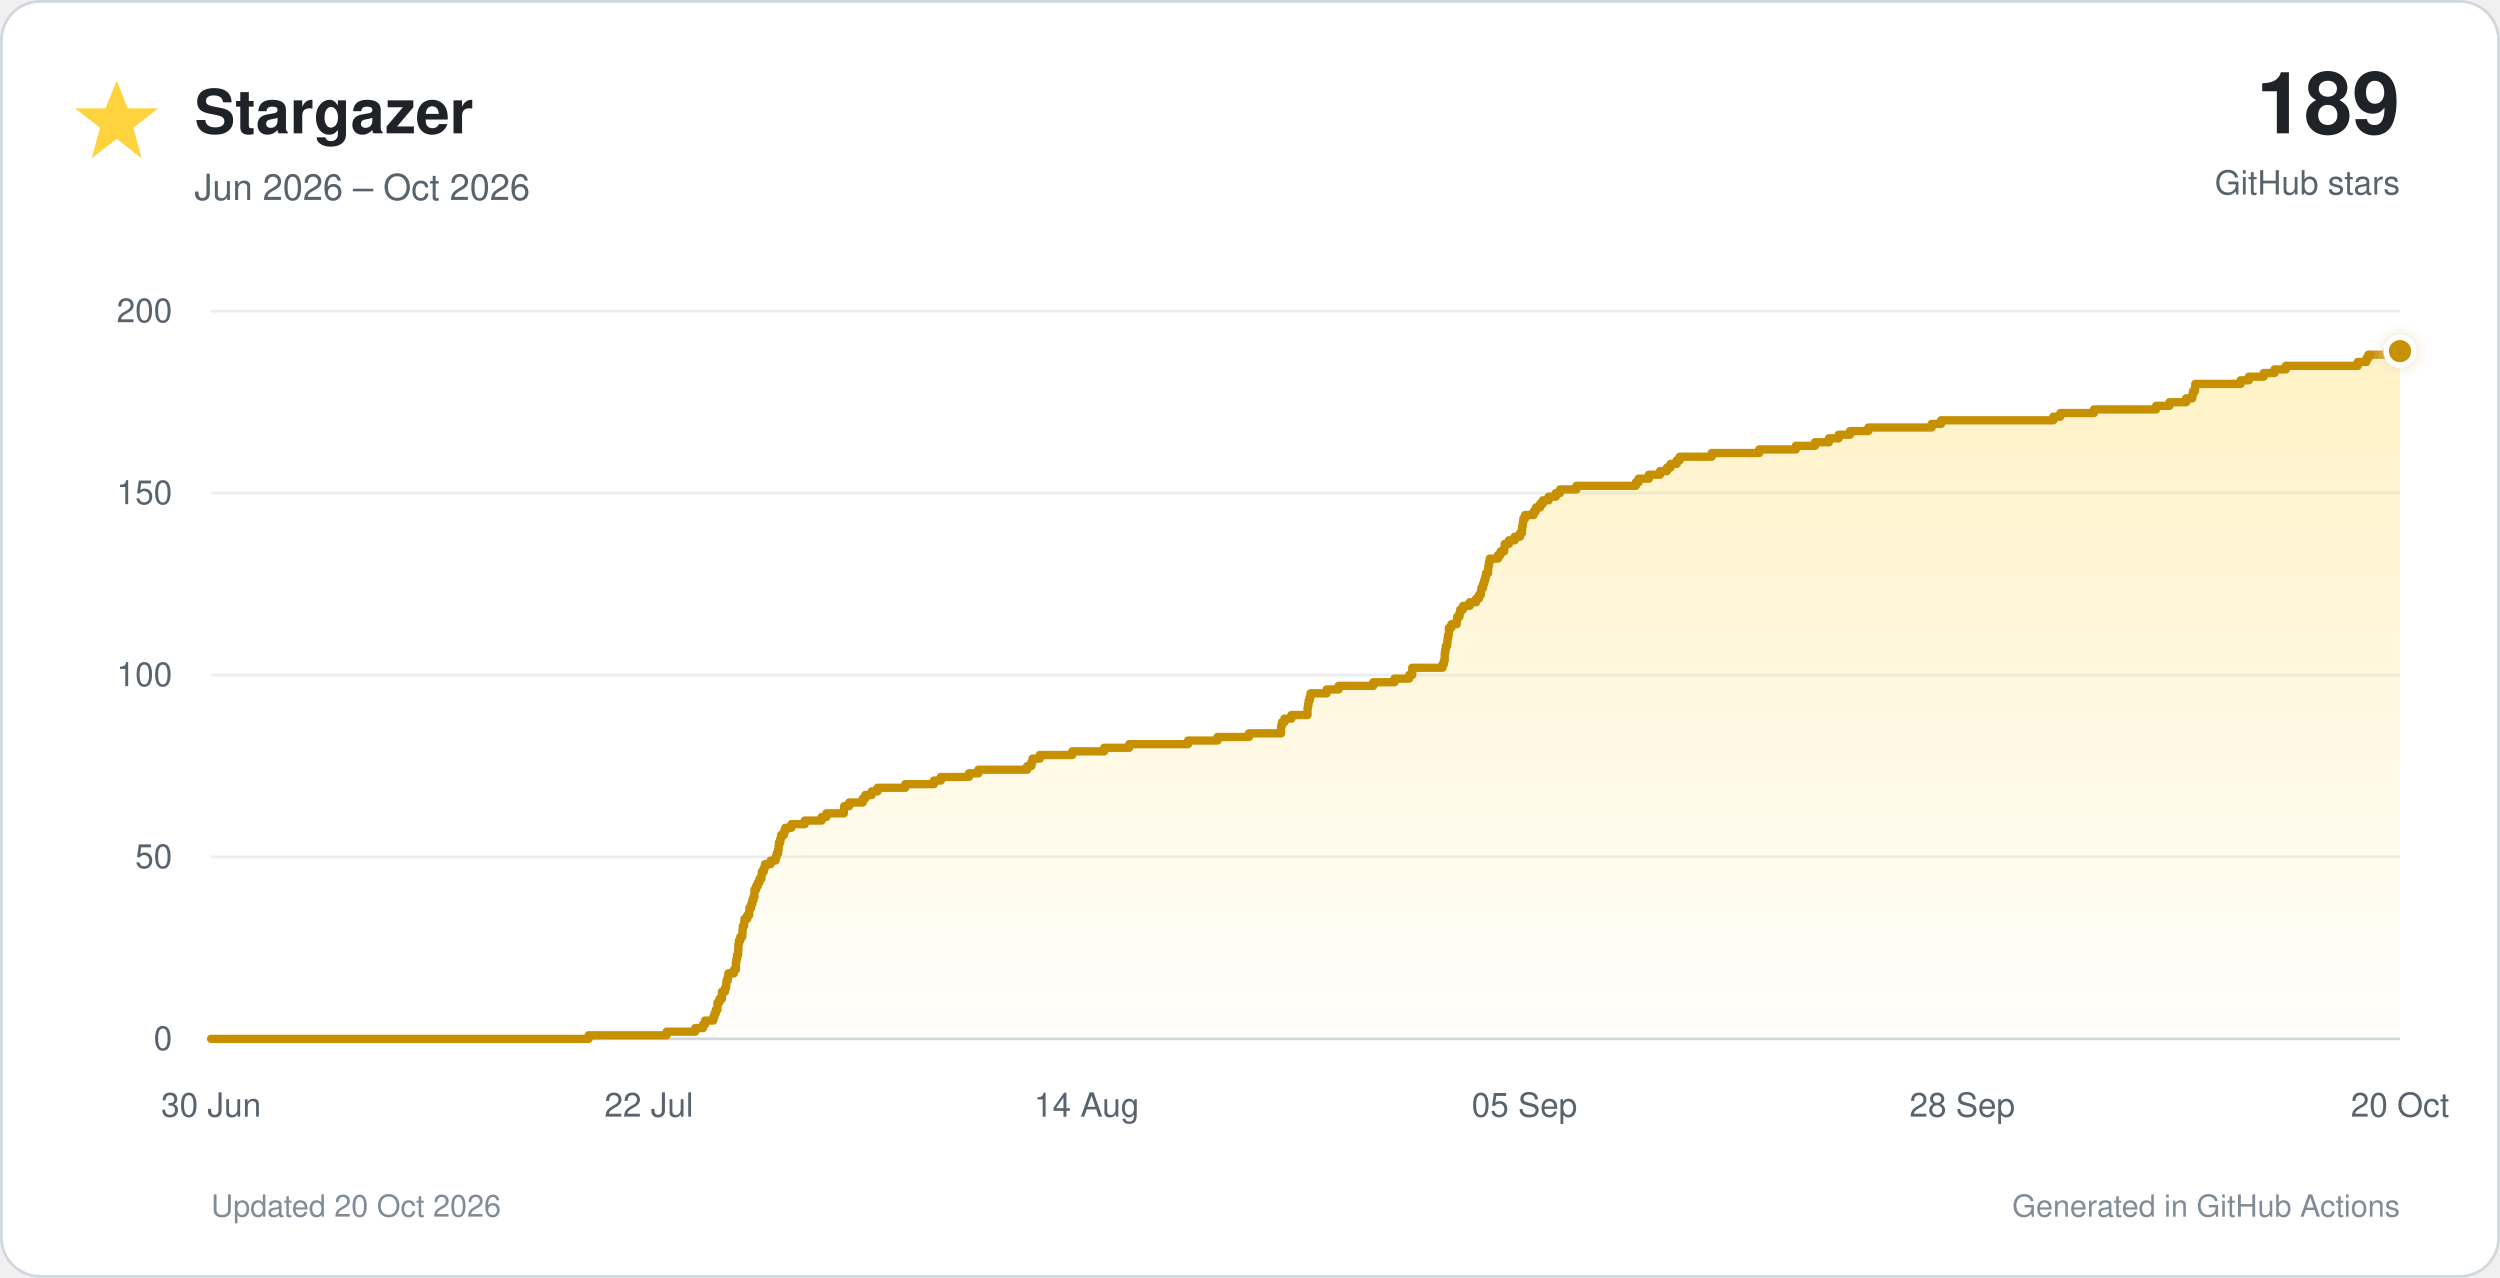
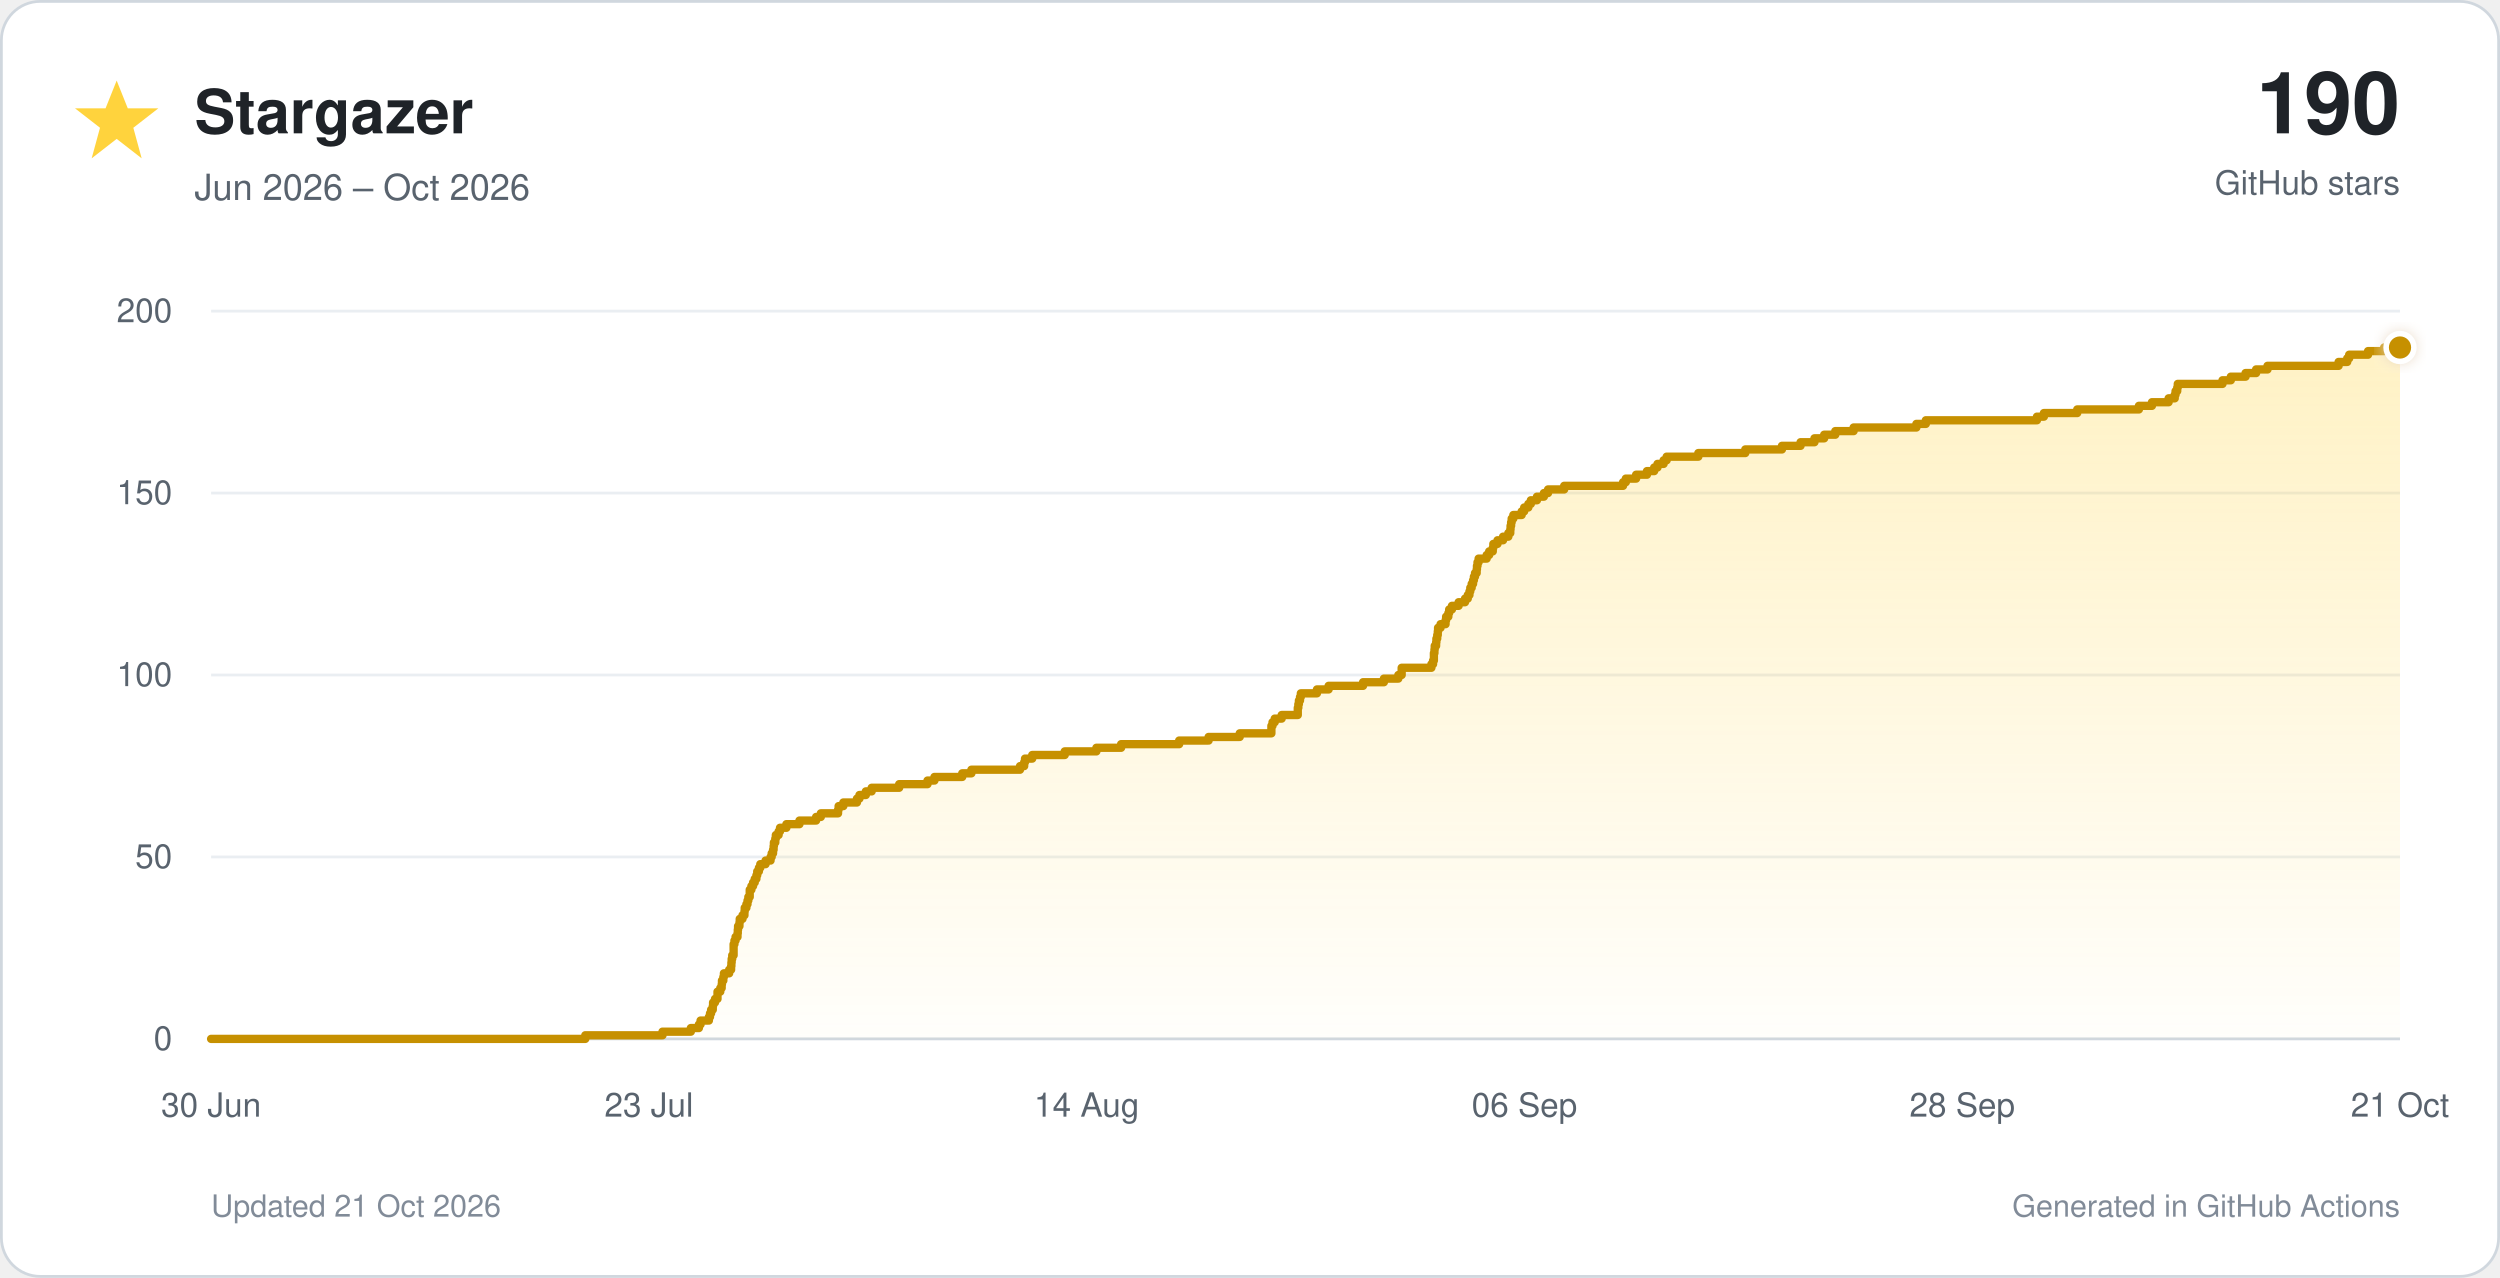
<svg xmlns="http://www.w3.org/2000/svg" viewBox="0 0 900 460" role="img">
  <defs>
    <linearGradient id="star-fill" x1="0" y1="0" x2="0" y2="1">
      <stop offset="0%" stop-color="#ffd33d" stop-opacity="0.30" />
      <stop offset="100%" stop-color="#ffd33d" stop-opacity="0.02" />
    </linearGradient>
    <filter id="glow" x="-40%" y="-40%" width="180%" height="180%">
      <feGaussianBlur stdDeviation="3" result="blur" />
      <feMerge>
        <feMergeNode in="blur" />
        <feMergeNode in="SourceGraphic" />
      </feMerge>
    </filter>
  </defs>
  <style>
    text { font-family: -apple-system, BlinkMacSystemFont, 'Segoe UI', Helvetica, Arial, sans-serif; }
    .tick { fill: #59636e; font-size: 12px; }
  </style>
  <rect x="0.5" y="0.5" width="899" height="459" rx="14" fill="#ffffff" stroke="#d0d7de" />
  <polygon points="42,29 46,39 57,39 48,46 51,57 42,50 33,57 36,46 27,39 38,39" fill="#ffd33d" />
  <text x="70" y="48" font-size="22" font-weight="700" fill="#1f2328">Stargazer</text>
  <text x="70" y="72" font-size="13" fill="#59636e">Jun 2026 – Oct 2026</text>
-   <text x="864" y="48" text-anchor="end" font-size="31" font-weight="750" fill="#1f2328">189</text>
+   <text x="864" y="48" text-anchor="end" font-size="31" font-weight="750" fill="#1f2328">190</text>
  <text x="864" y="70" text-anchor="end" font-size="12" fill="#59636e">GitHub stars</text>
  <line x1="76" y1="374.0" x2="864" y2="374.0" stroke="#d0d7de" stroke-width="1" />
  <text x="62" y="378.0" text-anchor="end" class="tick">0</text>
  <line x1="76" y1="308.5" x2="864" y2="308.5" stroke="#eaeef2" stroke-width="1" />
  <text x="62" y="312.5" text-anchor="end" class="tick">50</text>
  <line x1="76" y1="243.0" x2="864" y2="243.0" stroke="#eaeef2" stroke-width="1" />
  <text x="62" y="247.0" text-anchor="end" class="tick">100</text>
  <line x1="76" y1="177.5" x2="864" y2="177.5" stroke="#eaeef2" stroke-width="1" />
  <text x="62" y="181.5" text-anchor="end" class="tick">150</text>
  <line x1="76" y1="112.0" x2="864" y2="112.0" stroke="#eaeef2" stroke-width="1" />
  <text x="62" y="116.0" text-anchor="end" class="tick">200</text>
  <text x="76.0" y="402" text-anchor="middle" class="tick">30 Jun</text>
-   <text x="233.6" y="402" text-anchor="middle" class="tick">22 Jul</text>
+   <text x="233.6" y="402" text-anchor="middle" class="tick">23 Jul</text>
  <text x="391.2" y="402" text-anchor="middle" class="tick">14 Aug</text>
-   <text x="548.8" y="402" text-anchor="middle" class="tick">05 Sep</text>
+   <text x="548.8" y="402" text-anchor="middle" class="tick">06 Sep</text>
  <text x="706.4" y="402" text-anchor="middle" class="tick">28 Sep</text>
-   <text x="864.0" y="402" text-anchor="middle" class="tick">20 Oct</text>
-   <path d="M 76.0 374.0 H 211.9 V 372.7 H 240.0 V 371.4 H 250.3 V 370.1 H 253.1 V 368.8 H 253.8 V 367.4 H 256.8 V 366.1 H 257.2 V 364.8 H 257.7 V 363.5 H 258.3 V 362.2 H 258.3 V 360.9 H 259.0 V 359.6 H 259.9 V 358.3 H 259.9 V 357.0 H 261.0 V 355.7 H 261.4 V 354.4 H 261.5 V 353.0 H 262.0 V 351.7 H 262.2 V 350.4 H 264.2 V 349.1 H 264.9 V 347.8 H 264.9 V 346.5 H 265.1 V 345.2 H 265.3 V 343.9 H 265.7 V 342.6 H 265.8 V 341.2 H 265.8 V 339.9 H 266.0 V 338.6 H 266.5 V 337.3 H 267.2 V 336.0 H 267.3 V 334.7 H 267.4 V 333.4 H 267.9 V 332.1 H 268.0 V 330.8 H 269.0 V 329.5 H 269.7 V 328.1 H 269.8 V 326.8 H 270.4 V 325.5 H 270.8 V 324.2 H 271.2 V 322.9 H 271.6 V 321.6 H 271.6 V 320.3 H 272.2 V 319.0 H 272.8 V 317.7 H 273.4 V 316.4 H 274.1 V 315.1 H 274.3 V 313.7 H 275.0 V 312.4 H 275.4 V 311.1 H 277.4 V 309.8 H 279.2 V 308.5 H 279.6 V 307.2 H 280.1 V 305.9 H 280.3 V 304.6 H 280.4 V 303.3 H 280.9 V 301.9 H 281.2 V 300.6 H 282.2 V 299.3 H 282.7 V 298.0 H 284.9 V 296.7 H 289.7 V 295.4 H 295.8 V 294.1 H 297.5 V 292.8 H 303.8 V 291.5 H 303.9 V 290.2 H 305.7 V 288.9 H 310.6 V 287.5 H 311.5 V 286.2 H 313.8 V 284.9 H 315.9 V 283.6 H 325.9 V 282.3 H 336.2 V 281.0 H 338.7 V 279.7 H 348.8 V 278.4 H 352.2 V 277.1 H 369.8 V 275.8 H 371.3 V 274.4 H 371.7 V 273.1 H 374.3 V 271.8 H 386.0 V 270.5 H 397.5 V 269.2 H 406.5 V 267.9 H 427.7 V 266.6 H 438.3 V 265.3 H 449.6 V 264.0 H 461.2 V 262.6 H 461.2 V 261.3 H 461.5 V 260.0 H 462.4 V 258.7 H 464.9 V 257.4 H 470.7 V 256.1 H 470.7 V 254.8 H 470.9 V 253.5 H 471.1 V 252.2 H 471.5 V 250.9 H 471.8 V 249.6 H 477.6 V 248.2 H 481.9 V 246.9 H 494.4 V 245.6 H 502.0 V 244.3 H 507.3 V 243.0 H 508.4 V 241.7 H 508.4 V 240.4 H 519.3 V 239.1 H 519.8 V 237.8 H 520.1 V 236.4 H 520.1 V 235.1 H 520.3 V 233.8 H 520.5 V 232.5 H 521.0 V 231.2 H 521.1 V 229.9 H 521.3 V 228.6 H 521.6 V 227.3 H 521.6 V 226.0 H 522.5 V 224.7 H 524.4 V 223.3 H 524.6 V 222.0 H 525.4 V 220.7 H 525.7 V 219.4 H 526.7 V 218.1 H 529.1 V 216.8 H 531.4 V 215.5 H 532.4 V 214.2 H 533.1 V 212.9 H 533.3 V 211.6 H 533.9 V 210.2 H 534.3 V 208.9 H 534.7 V 207.6 H 535.0 V 206.3 H 535.7 V 205.0 H 535.8 V 203.7 H 536.0 V 202.4 H 536.3 V 201.1 H 539.3 V 199.8 H 540.2 V 198.5 H 541.5 V 197.2 H 541.7 V 195.8 H 543.2 V 194.5 H 545.3 V 193.2 H 547.2 V 191.9 H 547.9 V 190.6 H 548.0 V 189.3 H 548.2 V 188.0 H 548.4 V 186.7 H 549.0 V 185.4 H 552.1 V 184.1 H 552.9 V 182.7 H 554.4 V 181.4 H 555.4 V 180.1 H 557.5 V 178.8 H 560.1 V 177.5 H 561.6 V 176.2 H 567.5 V 174.9 H 588.9 V 173.6 H 589.9 V 172.3 H 593.6 V 170.9 H 597.6 V 169.6 H 600.1 V 168.3 H 601.4 V 167.0 H 603.6 V 165.7 H 604.7 V 164.4 H 616.2 V 163.1 H 633.3 V 161.8 H 646.5 V 160.5 H 653.4 V 159.2 H 658.4 V 157.8 H 661.9 V 156.5 H 666.0 V 155.2 H 672.6 V 153.9 H 695.4 V 152.6 H 698.8 V 151.3 H 739.2 V 150.0 H 741.7 V 148.7 H 753.8 V 147.4 H 776.2 V 146.1 H 781.0 V 144.8 H 787.0 V 143.4 H 789.2 V 142.1 H 789.5 V 140.8 H 790.2 V 139.5 H 790.3 V 138.2 H 806.6 V 136.9 H 809.6 V 135.6 H 814.9 V 134.3 H 818.8 V 133.0 H 822.9 V 131.7 H 848.8 V 130.3 H 851.9 V 129.0 H 852.6 V 127.7 H 859.4 V 126.4 H 864.0 V 374 H 76.0 Z" fill="url(#star-fill)" />
-   <path d="M 76.0 374.0 H 211.9 V 372.7 H 240.0 V 371.4 H 250.3 V 370.1 H 253.1 V 368.8 H 253.8 V 367.4 H 256.8 V 366.1 H 257.2 V 364.8 H 257.7 V 363.5 H 258.3 V 362.2 H 258.3 V 360.9 H 259.0 V 359.6 H 259.9 V 358.3 H 259.9 V 357.0 H 261.0 V 355.7 H 261.4 V 354.4 H 261.5 V 353.0 H 262.0 V 351.7 H 262.2 V 350.4 H 264.2 V 349.1 H 264.9 V 347.8 H 264.9 V 346.5 H 265.1 V 345.2 H 265.3 V 343.9 H 265.7 V 342.6 H 265.8 V 341.2 H 265.8 V 339.9 H 266.0 V 338.6 H 266.5 V 337.3 H 267.2 V 336.0 H 267.3 V 334.7 H 267.4 V 333.4 H 267.9 V 332.1 H 268.0 V 330.8 H 269.0 V 329.5 H 269.7 V 328.1 H 269.8 V 326.8 H 270.4 V 325.5 H 270.8 V 324.2 H 271.2 V 322.9 H 271.6 V 321.6 H 271.6 V 320.3 H 272.2 V 319.0 H 272.8 V 317.7 H 273.4 V 316.4 H 274.1 V 315.1 H 274.3 V 313.7 H 275.0 V 312.4 H 275.4 V 311.1 H 277.4 V 309.8 H 279.2 V 308.5 H 279.6 V 307.2 H 280.1 V 305.9 H 280.3 V 304.6 H 280.4 V 303.3 H 280.9 V 301.9 H 281.2 V 300.6 H 282.2 V 299.3 H 282.7 V 298.0 H 284.9 V 296.7 H 289.7 V 295.4 H 295.8 V 294.1 H 297.5 V 292.8 H 303.8 V 291.5 H 303.9 V 290.2 H 305.7 V 288.9 H 310.6 V 287.5 H 311.5 V 286.2 H 313.8 V 284.9 H 315.9 V 283.6 H 325.9 V 282.3 H 336.2 V 281.0 H 338.7 V 279.7 H 348.8 V 278.4 H 352.2 V 277.1 H 369.8 V 275.8 H 371.3 V 274.4 H 371.7 V 273.1 H 374.3 V 271.8 H 386.0 V 270.5 H 397.5 V 269.2 H 406.5 V 267.9 H 427.7 V 266.6 H 438.3 V 265.3 H 449.6 V 264.0 H 461.2 V 262.6 H 461.2 V 261.3 H 461.5 V 260.0 H 462.4 V 258.7 H 464.9 V 257.4 H 470.7 V 256.1 H 470.7 V 254.8 H 470.9 V 253.5 H 471.1 V 252.2 H 471.5 V 250.9 H 471.8 V 249.6 H 477.6 V 248.2 H 481.9 V 246.9 H 494.4 V 245.6 H 502.0 V 244.3 H 507.3 V 243.0 H 508.4 V 241.7 H 508.4 V 240.4 H 519.3 V 239.1 H 519.8 V 237.8 H 520.1 V 236.4 H 520.1 V 235.1 H 520.3 V 233.8 H 520.5 V 232.5 H 521.0 V 231.2 H 521.1 V 229.9 H 521.3 V 228.6 H 521.6 V 227.3 H 521.6 V 226.0 H 522.5 V 224.7 H 524.4 V 223.3 H 524.6 V 222.0 H 525.4 V 220.7 H 525.7 V 219.4 H 526.7 V 218.1 H 529.1 V 216.8 H 531.4 V 215.5 H 532.4 V 214.2 H 533.1 V 212.9 H 533.3 V 211.6 H 533.9 V 210.2 H 534.3 V 208.9 H 534.7 V 207.6 H 535.0 V 206.3 H 535.7 V 205.0 H 535.8 V 203.7 H 536.0 V 202.4 H 536.3 V 201.1 H 539.3 V 199.8 H 540.2 V 198.5 H 541.5 V 197.2 H 541.7 V 195.8 H 543.2 V 194.5 H 545.3 V 193.2 H 547.2 V 191.9 H 547.9 V 190.6 H 548.0 V 189.3 H 548.2 V 188.0 H 548.4 V 186.7 H 549.0 V 185.4 H 552.1 V 184.1 H 552.9 V 182.7 H 554.4 V 181.4 H 555.4 V 180.1 H 557.5 V 178.8 H 560.1 V 177.5 H 561.6 V 176.2 H 567.5 V 174.9 H 588.9 V 173.6 H 589.9 V 172.3 H 593.6 V 170.9 H 597.6 V 169.6 H 600.1 V 168.3 H 601.4 V 167.0 H 603.6 V 165.7 H 604.7 V 164.4 H 616.2 V 163.1 H 633.3 V 161.8 H 646.5 V 160.5 H 653.4 V 159.2 H 658.4 V 157.8 H 661.9 V 156.5 H 666.0 V 155.2 H 672.6 V 153.9 H 695.4 V 152.6 H 698.8 V 151.3 H 739.2 V 150.0 H 741.7 V 148.7 H 753.8 V 147.4 H 776.2 V 146.1 H 781.0 V 144.8 H 787.0 V 143.4 H 789.2 V 142.1 H 789.5 V 140.8 H 790.2 V 139.5 H 790.3 V 138.2 H 806.6 V 136.9 H 809.6 V 135.6 H 814.9 V 134.3 H 818.8 V 133.0 H 822.9 V 131.7 H 848.8 V 130.3 H 851.9 V 129.0 H 852.6 V 127.7 H 859.4 V 126.4 H 864.0" fill="none" stroke="#c69000" stroke-width="3" stroke-linecap="round" stroke-linejoin="round" />
-   <circle cx="864.0" cy="126.4" r="5" fill="#c69000" stroke="#ffffff" stroke-width="2" filter="url(#glow)" />
-   <text x="76" y="438" font-size="11" fill="#818b98">Updated 20 Oct 2026</text>
+   <text x="864.0" y="402" text-anchor="middle" class="tick">21 Oct</text>
+   <path d="M 76.0 374.0 H 210.7 V 372.7 H 238.5 V 371.4 H 248.7 V 370.1 H 251.6 V 368.8 H 252.2 V 367.4 H 255.2 V 366.1 H 255.6 V 364.8 H 256.0 V 363.5 H 256.6 V 362.2 H 256.7 V 360.9 H 257.4 V 359.6 H 258.3 V 358.3 H 258.3 V 357.0 H 259.3 V 355.7 H 259.8 V 354.4 H 259.9 V 353.0 H 260.4 V 351.7 H 260.6 V 350.4 H 262.5 V 349.1 H 263.2 V 347.8 H 263.3 V 346.5 H 263.4 V 345.2 H 263.6 V 343.9 H 264.1 V 342.6 H 264.1 V 341.2 H 264.1 V 339.9 H 264.4 V 338.6 H 264.8 V 337.3 H 265.5 V 336.0 H 265.6 V 334.7 H 265.7 V 333.4 H 266.2 V 332.1 H 266.3 V 330.8 H 267.3 V 329.5 H 268.0 V 328.1 H 268.1 V 326.8 H 268.7 V 325.5 H 269.1 V 324.2 H 269.4 V 322.9 H 269.9 V 321.6 H 269.9 V 320.3 H 270.5 V 319.0 H 271.1 V 317.7 H 271.7 V 316.4 H 272.3 V 315.1 H 272.6 V 313.7 H 273.2 V 312.4 H 273.7 V 311.1 H 275.6 V 309.8 H 277.4 V 308.5 H 277.8 V 307.2 H 278.3 V 305.9 H 278.5 V 304.6 H 278.6 V 303.3 H 279.1 V 301.9 H 279.3 V 300.6 H 280.3 V 299.3 H 280.8 V 298.0 H 283.1 V 296.7 H 287.8 V 295.4 H 293.8 V 294.1 H 295.5 V 292.8 H 301.7 V 291.5 H 301.9 V 290.2 H 303.6 V 288.9 H 308.5 V 287.5 H 309.4 V 286.2 H 311.7 V 284.9 H 313.8 V 283.6 H 323.7 V 282.3 H 333.9 V 281.0 H 336.4 V 279.7 H 346.4 V 278.4 H 349.7 V 277.1 H 367.2 V 275.8 H 368.7 V 274.4 H 369.0 V 273.1 H 371.6 V 271.8 H 383.3 V 270.5 H 394.7 V 269.2 H 403.6 V 267.9 H 424.5 V 266.6 H 435.1 V 265.3 H 446.3 V 264.0 H 457.7 V 262.6 H 457.7 V 261.3 H 458.1 V 260.0 H 458.9 V 258.7 H 461.4 V 257.4 H 467.2 V 256.1 H 467.2 V 254.8 H 467.4 V 253.5 H 467.6 V 252.2 H 468.0 V 250.9 H 468.3 V 249.6 H 474.1 V 248.2 H 478.3 V 246.9 H 490.7 V 245.6 H 498.2 V 244.3 H 503.4 V 243.0 H 504.6 V 241.7 H 504.6 V 240.4 H 515.3 V 239.1 H 515.9 V 237.8 H 516.2 V 236.4 H 516.2 V 235.1 H 516.4 V 233.8 H 516.5 V 232.5 H 517.0 V 231.2 H 517.1 V 229.9 H 517.4 V 228.6 H 517.6 V 227.3 H 517.7 V 226.0 H 518.6 V 224.7 H 520.4 V 223.3 H 520.6 V 222.0 H 521.4 V 220.7 H 521.7 V 219.4 H 522.7 V 218.1 H 525.1 V 216.8 H 527.4 V 215.5 H 528.4 V 214.2 H 529.0 V 212.9 H 529.3 V 211.6 H 529.8 V 210.2 H 530.3 V 208.9 H 530.6 V 207.6 H 531.0 V 206.3 H 531.6 V 205.0 H 531.7 V 203.7 H 531.9 V 202.4 H 532.3 V 201.1 H 535.2 V 199.8 H 536.1 V 198.5 H 537.4 V 197.2 H 537.6 V 195.8 H 539.1 V 194.5 H 541.1 V 193.2 H 543.0 V 191.9 H 543.7 V 190.6 H 543.8 V 189.3 H 544.0 V 188.0 H 544.2 V 186.7 H 544.8 V 185.4 H 547.8 V 184.1 H 548.7 V 182.7 H 550.2 V 181.4 H 551.1 V 180.1 H 553.3 V 178.8 H 555.8 V 177.5 H 557.3 V 176.2 H 563.1 V 174.9 H 584.3 V 173.6 H 585.3 V 172.3 H 589.0 V 170.9 H 592.9 V 169.6 H 595.5 V 168.3 H 596.7 V 167.0 H 598.9 V 165.7 H 600.0 V 164.4 H 611.4 V 163.1 H 628.3 V 161.8 H 641.5 V 160.5 H 648.2 V 159.2 H 653.2 V 157.8 H 656.7 V 156.5 H 660.7 V 155.2 H 667.3 V 153.9 H 689.9 V 152.6 H 693.3 V 151.3 H 733.3 V 150.0 H 735.8 V 148.7 H 747.8 V 147.4 H 770.0 V 146.1 H 774.7 V 144.8 H 780.7 V 143.4 H 782.9 V 142.1 H 783.2 V 140.8 H 783.8 V 139.5 H 784.0 V 138.2 H 800.1 V 136.9 H 803.1 V 135.6 H 808.4 V 134.3 H 812.2 V 133.0 H 816.3 V 131.7 H 841.9 V 130.3 H 845.0 V 129.0 H 845.7 V 127.7 H 852.5 V 126.4 H 858.3 V 125.1 H 864.0 V 374 H 76.0 Z" fill="url(#star-fill)" />
+   <path d="M 76.0 374.0 H 210.7 V 372.7 H 238.5 V 371.4 H 248.7 V 370.1 H 251.6 V 368.8 H 252.2 V 367.4 H 255.2 V 366.1 H 255.6 V 364.8 H 256.0 V 363.5 H 256.6 V 362.2 H 256.7 V 360.9 H 257.4 V 359.6 H 258.3 V 358.3 H 258.3 V 357.0 H 259.3 V 355.7 H 259.8 V 354.4 H 259.9 V 353.0 H 260.4 V 351.7 H 260.6 V 350.4 H 262.5 V 349.1 H 263.2 V 347.8 H 263.3 V 346.5 H 263.4 V 345.2 H 263.6 V 343.9 H 264.1 V 342.6 H 264.1 V 341.2 H 264.1 V 339.9 H 264.4 V 338.6 H 264.8 V 337.3 H 265.5 V 336.0 H 265.6 V 334.7 H 265.7 V 333.4 H 266.2 V 332.1 H 266.3 V 330.8 H 267.3 V 329.5 H 268.0 V 328.1 H 268.1 V 326.8 H 268.7 V 325.5 H 269.1 V 324.2 H 269.4 V 322.9 H 269.9 V 321.6 H 269.9 V 320.3 H 270.5 V 319.0 H 271.1 V 317.7 H 271.7 V 316.4 H 272.3 V 315.1 H 272.6 V 313.7 H 273.2 V 312.4 H 273.7 V 311.1 H 275.6 V 309.8 H 277.4 V 308.5 H 277.8 V 307.2 H 278.3 V 305.9 H 278.5 V 304.6 H 278.6 V 303.3 H 279.1 V 301.9 H 279.3 V 300.6 H 280.3 V 299.3 H 280.8 V 298.0 H 283.1 V 296.7 H 287.8 V 295.4 H 293.8 V 294.1 H 295.5 V 292.8 H 301.7 V 291.5 H 301.9 V 290.2 H 303.6 V 288.9 H 308.5 V 287.5 H 309.4 V 286.2 H 311.7 V 284.9 H 313.8 V 283.6 H 323.7 V 282.3 H 333.9 V 281.0 H 336.4 V 279.7 H 346.4 V 278.4 H 349.7 V 277.1 H 367.2 V 275.8 H 368.7 V 274.4 H 369.0 V 273.1 H 371.6 V 271.8 H 383.3 V 270.5 H 394.7 V 269.2 H 403.6 V 267.9 H 424.5 V 266.6 H 435.1 V 265.3 H 446.3 V 264.0 H 457.7 V 262.6 H 457.7 V 261.3 H 458.1 V 260.0 H 458.9 V 258.7 H 461.4 V 257.4 H 467.2 V 256.1 H 467.2 V 254.8 H 467.4 V 253.5 H 467.6 V 252.2 H 468.0 V 250.9 H 468.3 V 249.6 H 474.1 V 248.2 H 478.3 V 246.9 H 490.7 V 245.6 H 498.2 V 244.3 H 503.4 V 243.0 H 504.6 V 241.7 H 504.6 V 240.4 H 515.3 V 239.1 H 515.9 V 237.8 H 516.2 V 236.4 H 516.2 V 235.1 H 516.4 V 233.8 H 516.5 V 232.5 H 517.0 V 231.2 H 517.1 V 229.9 H 517.4 V 228.6 H 517.6 V 227.3 H 517.7 V 226.0 H 518.6 V 224.7 H 520.4 V 223.3 H 520.6 V 222.0 H 521.4 V 220.7 H 521.7 V 219.4 H 522.7 V 218.1 H 525.1 V 216.8 H 527.4 V 215.5 H 528.4 V 214.2 H 529.0 V 212.9 H 529.3 V 211.6 H 529.8 V 210.2 H 530.3 V 208.9 H 530.6 V 207.6 H 531.0 V 206.3 H 531.6 V 205.0 H 531.7 V 203.7 H 531.9 V 202.4 H 532.3 V 201.1 H 535.2 V 199.8 H 536.1 V 198.5 H 537.4 V 197.2 H 537.6 V 195.8 H 539.1 V 194.5 H 541.1 V 193.2 H 543.0 V 191.9 H 543.7 V 190.6 H 543.8 V 189.3 H 544.0 V 188.0 H 544.2 V 186.7 H 544.8 V 185.4 H 547.8 V 184.1 H 548.7 V 182.7 H 550.2 V 181.4 H 551.1 V 180.1 H 553.3 V 178.8 H 555.8 V 177.5 H 557.3 V 176.2 H 563.1 V 174.9 H 584.3 V 173.6 H 585.3 V 172.3 H 589.0 V 170.9 H 592.9 V 169.6 H 595.5 V 168.3 H 596.7 V 167.0 H 598.9 V 165.7 H 600.0 V 164.4 H 611.4 V 163.1 H 628.3 V 161.8 H 641.5 V 160.5 H 648.2 V 159.2 H 653.2 V 157.8 H 656.7 V 156.5 H 660.7 V 155.2 H 667.3 V 153.9 H 689.9 V 152.6 H 693.3 V 151.3 H 733.3 V 150.0 H 735.8 V 148.7 H 747.8 V 147.4 H 770.0 V 146.1 H 774.7 V 144.8 H 780.7 V 143.4 H 782.9 V 142.1 H 783.2 V 140.8 H 783.8 V 139.5 H 784.0 V 138.2 H 800.1 V 136.9 H 803.1 V 135.6 H 808.4 V 134.3 H 812.2 V 133.0 H 816.3 V 131.7 H 841.9 V 130.3 H 845.0 V 129.0 H 845.7 V 127.7 H 852.5 V 126.4 H 858.3 V 125.1 H 864.0" fill="none" stroke="#c69000" stroke-width="3" stroke-linecap="round" stroke-linejoin="round" />
+   <circle cx="864.0" cy="125.1" r="5" fill="#c69000" stroke="#ffffff" stroke-width="2" filter="url(#glow)" />
+   <text x="76" y="438" font-size="11" fill="#818b98">Updated 21 Oct 2026</text>
  <text x="864" y="438" text-anchor="end" font-size="11" fill="#818b98">Generated in GitHub Actions</text>
</svg>
